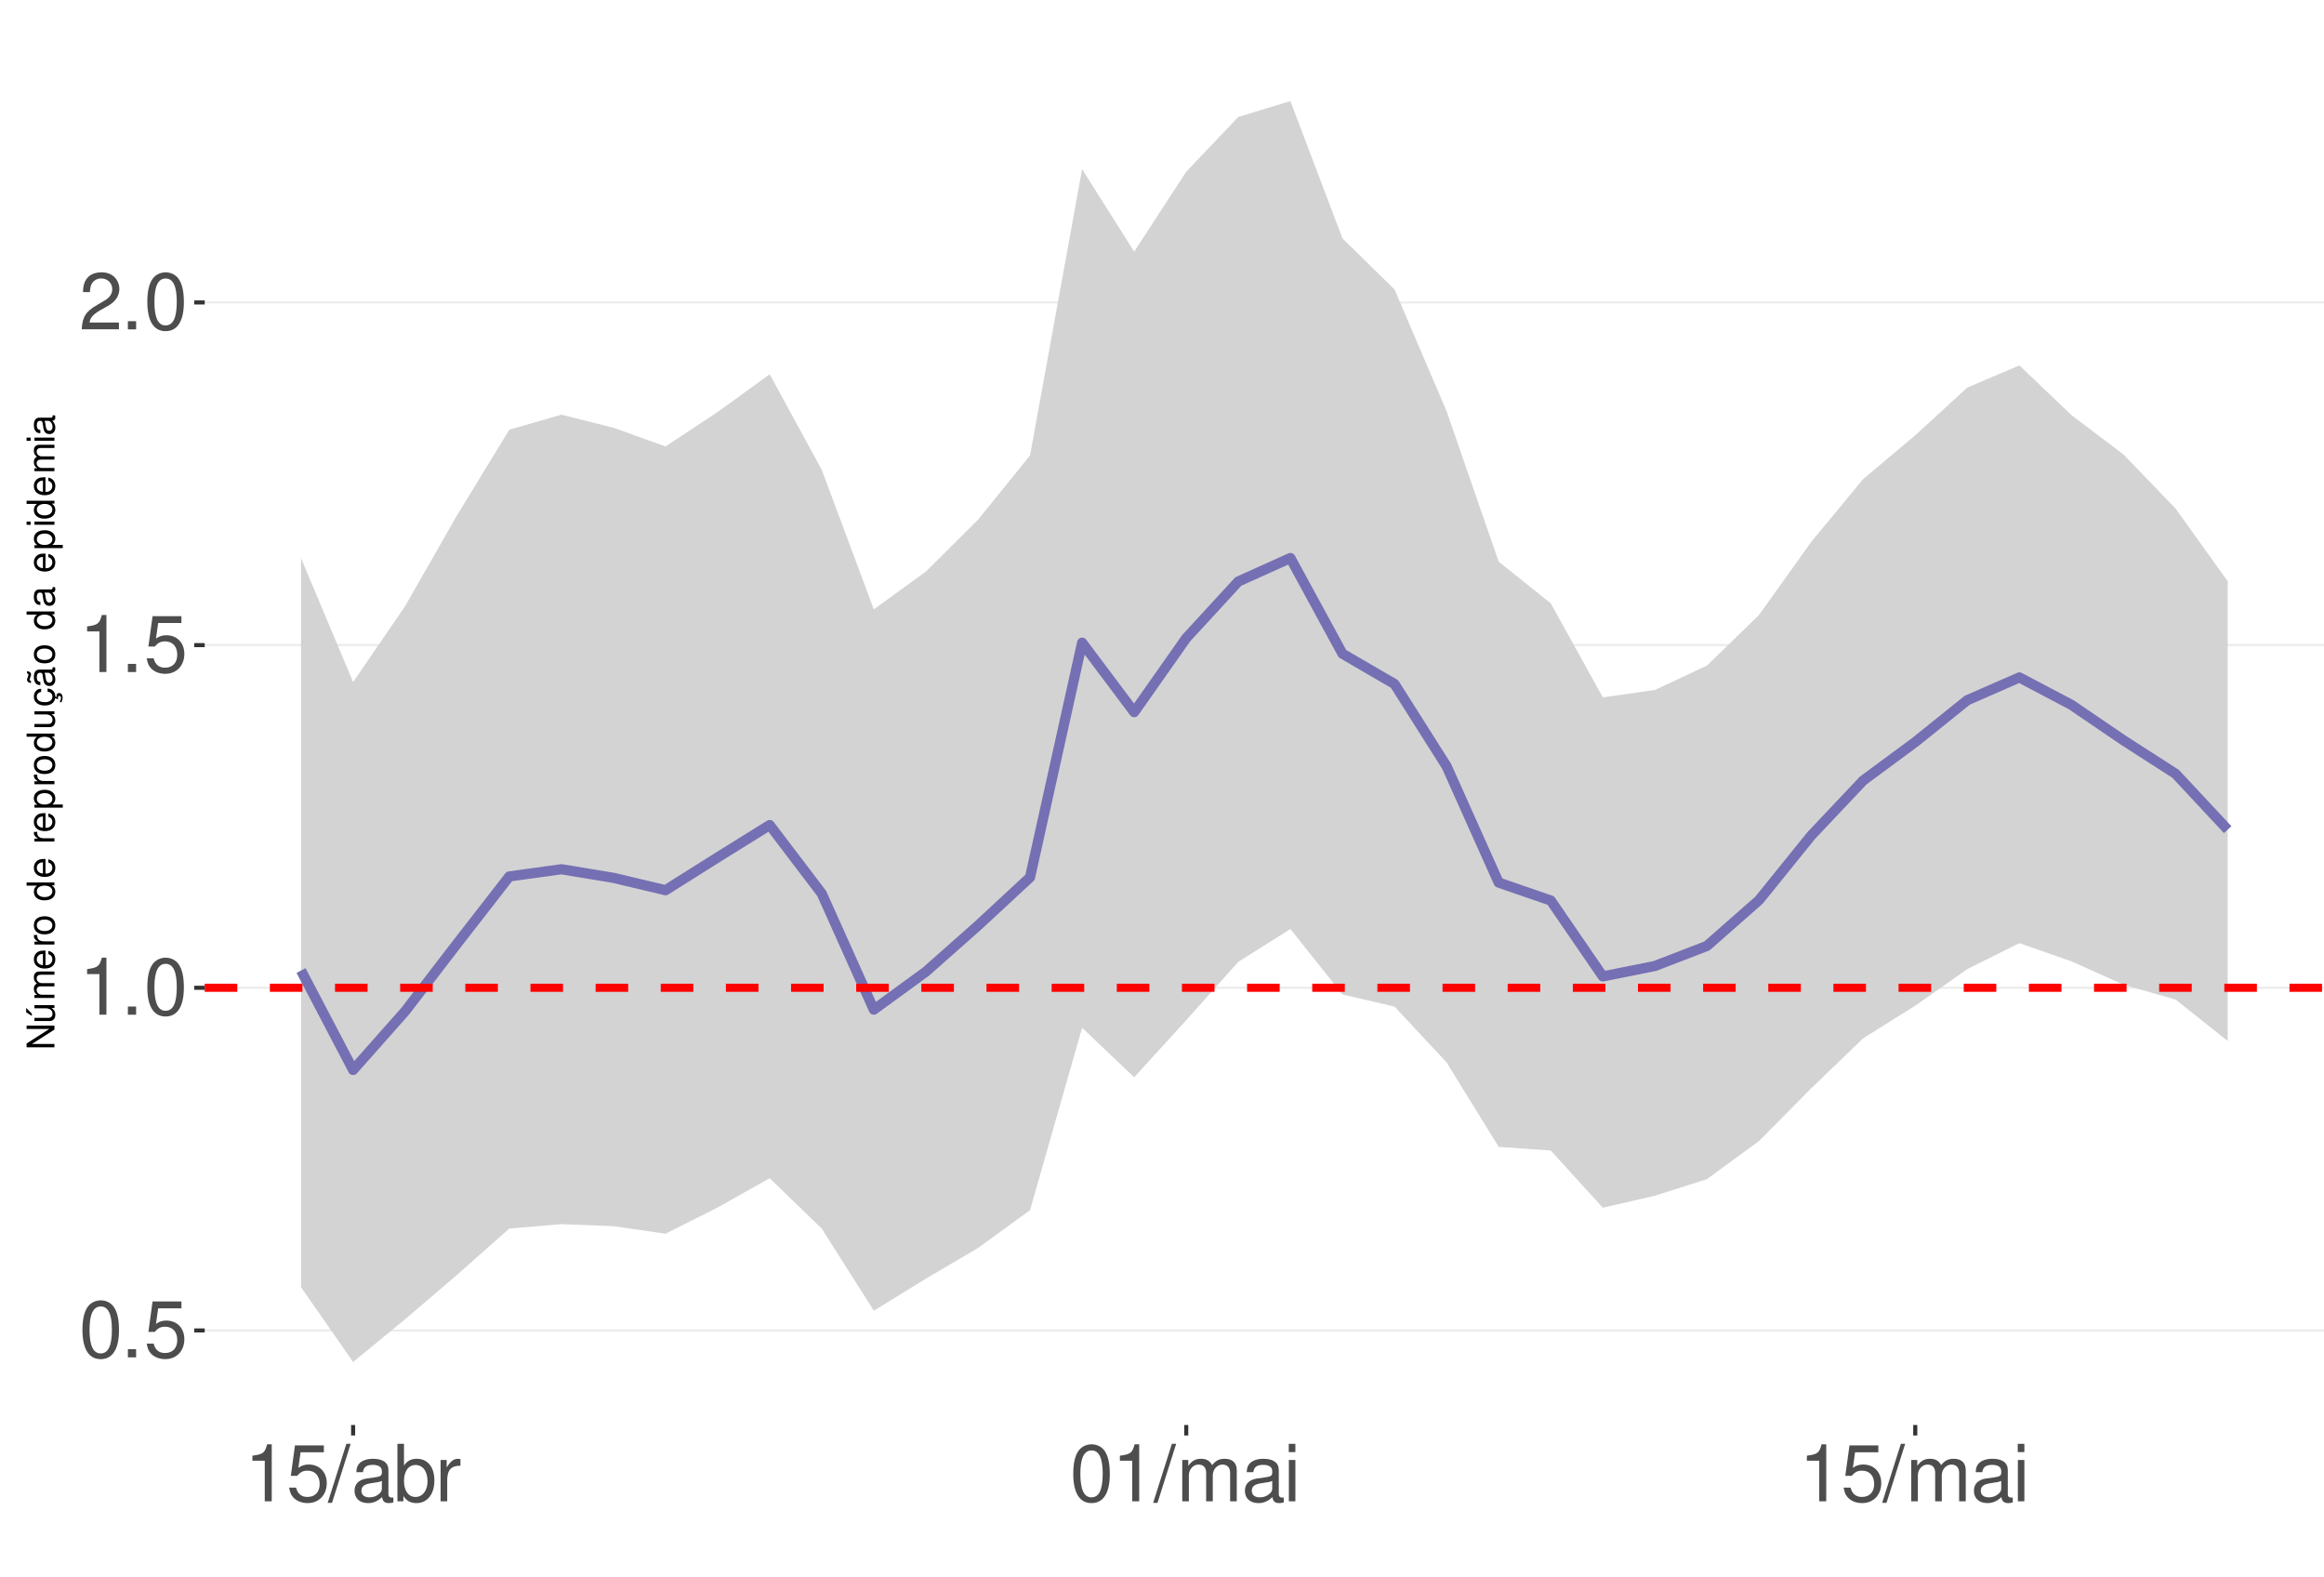
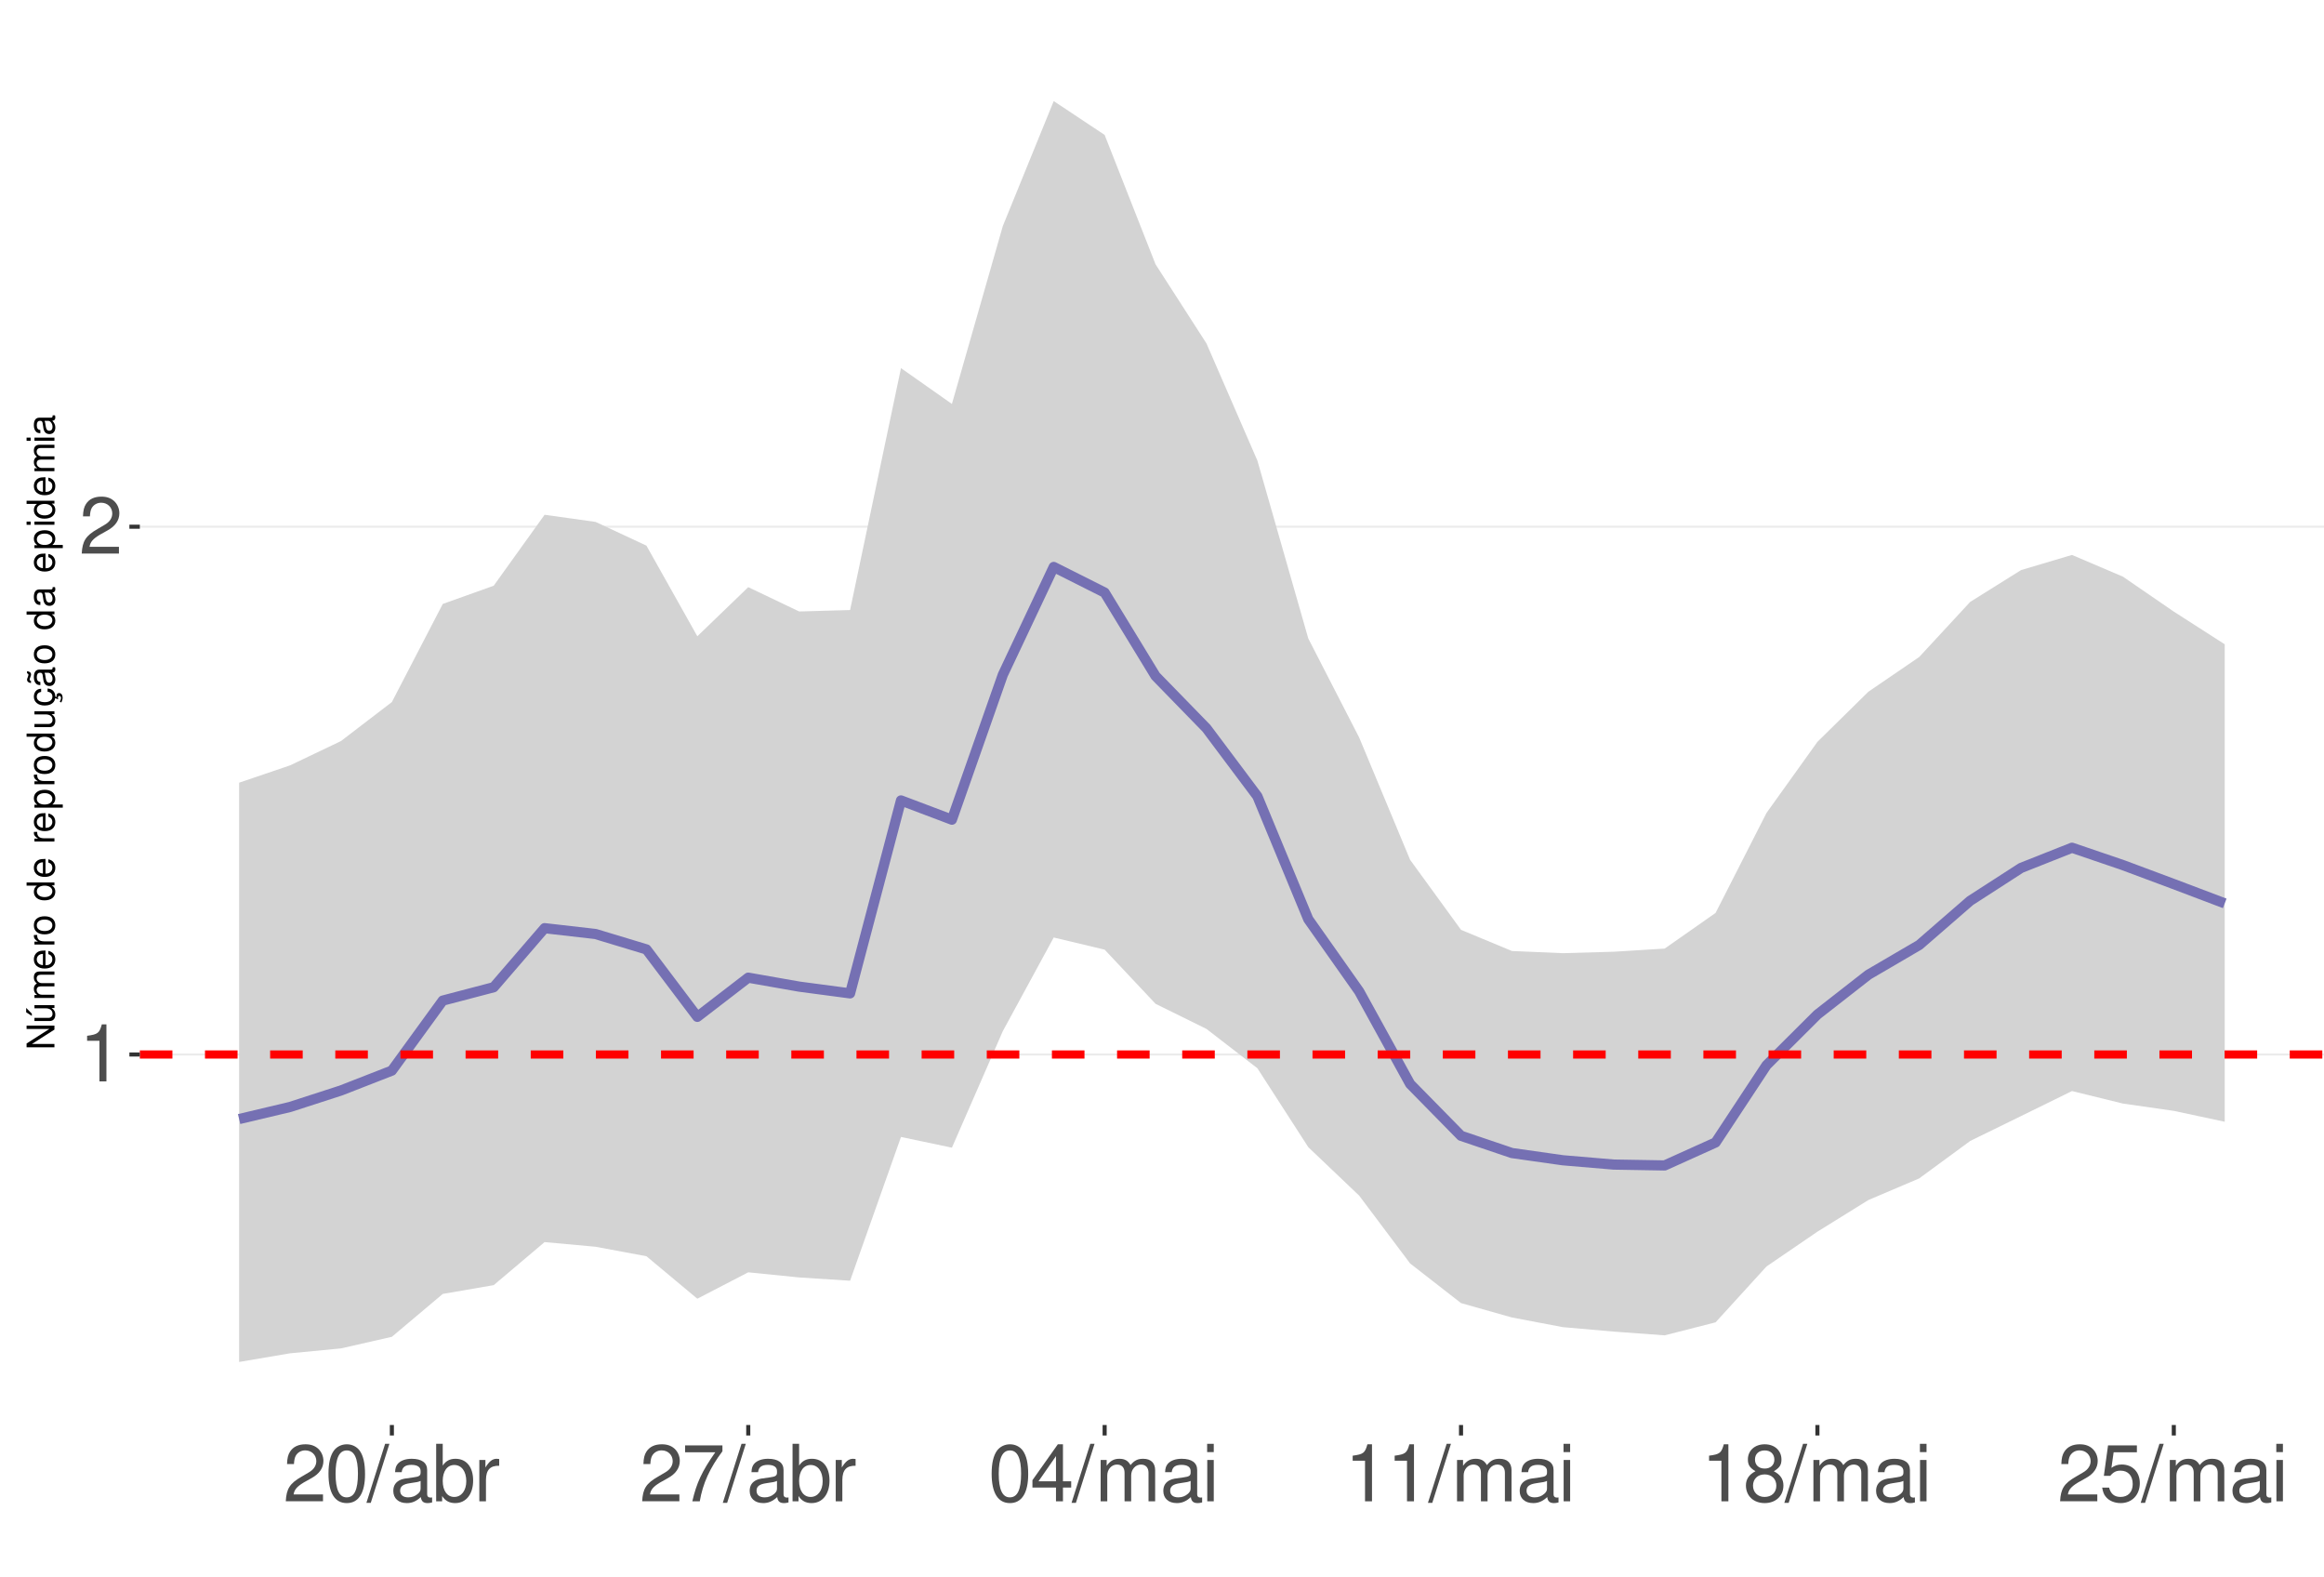
<svg xmlns="http://www.w3.org/2000/svg" xmlns:xlink="http://www.w3.org/1999/xlink" width="609pt" height="413pt" viewBox="0 0 609 413" version="1.1">
  <defs>
    <g>
      <symbol overflow="visible" id="glyph0-0">
        <path style="stroke:none;" d="" />
      </symbol>
      <symbol overflow="visible" id="glyph0-1">
+         <path style="stroke:none;" d="M 5.344 -10.641 L 5.344 0 L 7.172 0 L 7.172 -14.938 L 5.969 -14.938 C 5.328 -12.641 4.922 -12.328 2.109 -11.953 L 2.109 -10.641 Z M 5.344 -10.641 " />
+       </symbol>
+       <symbol overflow="visible" id="glyph0-2">
+         <path style="stroke:none;" d="M 10.453 -1.797 L 2.75 -1.797 C 2.938 -3.031 3.594 -3.828 5.391 -4.922 L 7.453 -6.078 C 9.5 -7.203 10.562 -8.734 10.562 -10.578 C 10.562 -11.812 10.062 -12.969 9.188 -13.781 C 8.328 -14.562 7.25 -14.938 5.859 -14.938 C 4 -14.938 2.625 -14.281 1.812 -13 C 1.297 -12.203 1.078 -11.281 1.031 -9.766 L 2.844 -9.766 C 2.906 -10.781 3.031 -11.375 3.281 -11.875 C 3.766 -12.781 4.703 -13.344 5.797 -13.344 C 7.453 -13.344 8.703 -12.141 8.703 -10.531 C 8.703 -9.344 8.016 -8.297 6.719 -7.562 L 4.812 -6.438 C 1.75 -4.688 0.875 -3.281 0.703 -0.016 L 10.453 -0.016 Z M 10.453 -1.797 " />
+       </symbol>
+       <symbol overflow="visible" id="glyph0-3">
        <path style="stroke:none;" d="M 5.688 -14.938 C 4.312 -14.938 3.078 -14.312 2.312 -13.297 C 1.359 -11.984 0.891 -10 0.891 -7.234 C 0.891 -2.188 2.547 0.469 5.688 0.469 C 8.781 0.469 10.469 -2.188 10.469 -7.109 C 10.469 -10 10.016 -11.938 9.047 -13.297 C 8.281 -14.328 7.062 -14.938 5.688 -14.938 Z M 5.688 -13.328 C 7.641 -13.328 8.609 -11.312 8.609 -7.266 C 8.609 -3.016 7.656 -1.031 5.641 -1.031 C 3.719 -1.031 2.75 -3.094 2.75 -7.203 C 2.75 -11.312 3.719 -13.328 5.688 -13.328 Z M 5.688 -13.328 " />
      </symbol>
-       <symbol overflow="visible" id="glyph0-2">
-         <path style="stroke:none;" d="M 3.953 -2.141 L 1.797 -2.141 L 1.797 0 L 3.953 0 Z M 3.953 -2.141 " />
-       </symbol>
-       <symbol overflow="visible" id="glyph0-3">
-         <path style="stroke:none;" d="M 9.828 -14.641 L 2.266 -14.641 L 1.172 -6.672 L 2.844 -6.672 C 3.703 -7.688 4.406 -8.031 5.562 -8.031 C 7.516 -8.031 8.734 -6.688 8.734 -4.531 C 8.734 -2.422 7.516 -1.141 5.531 -1.141 C 3.953 -1.141 2.969 -1.938 2.547 -3.594 L 0.719 -3.594 C 0.969 -2.391 1.172 -1.812 1.609 -1.281 C 2.438 -0.172 3.922 0.469 5.578 0.469 C 8.531 0.469 10.594 -1.672 10.594 -4.766 C 10.594 -7.656 8.672 -9.641 5.859 -9.641 C 4.828 -9.641 4 -9.375 3.156 -8.766 L 3.734 -12.844 L 9.828 -12.844 Z M 9.828 -14.641 " />
-       </symbol>
      <symbol overflow="visible" id="glyph0-4">
-         <path style="stroke:none;" d="M 5.344 -10.641 L 5.344 0 L 7.172 0 L 7.172 -14.938 L 5.969 -14.938 C 5.328 -12.641 4.922 -12.328 2.109 -11.953 L 2.109 -10.641 Z M 5.344 -10.641 " />
+         <path style="stroke:none;" d="M 4.734 -15.062 L -0.172 0.406 L 0.969 0.406 L 5.859 -15.062 Z M 4.734 -15.062 " />
      </symbol>
      <symbol overflow="visible" id="glyph0-5">
-         <path style="stroke:none;" d="M 10.453 -1.797 L 2.75 -1.797 C 2.938 -3.031 3.594 -3.828 5.391 -4.922 L 7.453 -6.078 C 9.5 -7.203 10.562 -8.734 10.562 -10.578 C 10.562 -11.812 10.062 -12.969 9.188 -13.781 C 8.328 -14.562 7.25 -14.938 5.859 -14.938 C 4 -14.938 2.625 -14.281 1.812 -13 C 1.297 -12.203 1.078 -11.281 1.031 -9.766 L 2.844 -9.766 C 2.906 -10.781 3.031 -11.375 3.281 -11.875 C 3.766 -12.781 4.703 -13.344 5.797 -13.344 C 7.453 -13.344 8.703 -12.141 8.703 -10.531 C 8.703 -9.344 8.016 -8.297 6.719 -7.562 L 4.812 -6.438 C 1.75 -4.688 0.875 -3.281 0.703 -0.016 L 10.453 -0.016 Z M 10.453 -1.797 " />
+         <path style="stroke:none;" d="M 11.047 -1.016 C 10.859 -0.969 10.781 -0.969 10.672 -0.969 C 10.078 -0.969 9.75 -1.281 9.75 -1.812 L 9.75 -8.188 C 9.75 -10.094 8.344 -11.141 5.688 -11.141 C 4.094 -11.141 2.828 -10.672 2.094 -9.875 C 1.594 -9.312 1.391 -8.703 1.344 -7.625 L 3.078 -7.625 C 3.219 -8.938 4 -9.547 5.625 -9.547 C 7.188 -9.547 8.031 -8.969 8.031 -7.938 L 8.031 -7.484 C 8.016 -6.734 7.641 -6.469 6.234 -6.281 C 3.797 -5.969 3.422 -5.891 2.766 -5.625 C 1.516 -5.078 0.875 -4.125 0.875 -2.734 C 0.875 -0.766 2.234 0.469 4.422 0.469 C 5.781 0.469 6.875 0 8.094 -1.109 C 8.219 0 8.766 0.469 9.875 0.469 C 10.25 0.469 10.469 0.438 11.047 0.297 Z M 8.031 -3.406 C 8.031 -2.828 7.875 -2.484 7.359 -2 C 6.656 -1.359 5.797 -1.031 4.797 -1.031 C 3.453 -1.031 2.672 -1.672 2.672 -2.766 C 2.672 -3.906 3.406 -4.484 5.266 -4.75 C 7.109 -5 7.453 -5.078 8.031 -5.344 Z M 8.031 -3.406 " />
      </symbol>
      <symbol overflow="visible" id="glyph0-6">
-         <path style="stroke:none;" d="M 4.734 -15.062 L -0.172 0.406 L 0.969 0.406 L 5.859 -15.062 Z M 4.734 -15.062 " />
+         <path style="stroke:none;" d="M 1.109 -15.062 L 1.109 0 L 2.672 0 L 2.672 -1.391 C 3.484 -0.125 4.578 0.469 6.094 0.469 C 8.938 0.469 10.797 -1.859 10.797 -5.453 C 10.797 -8.969 9.047 -11.141 6.172 -11.141 C 4.688 -11.141 3.641 -10.578 2.828 -9.359 L 2.828 -15.062 Z M 5.844 -9.516 C 7.766 -9.516 9 -7.844 9 -5.266 C 9 -2.812 7.719 -1.141 5.844 -1.141 C 4 -1.141 2.828 -2.781 2.828 -5.328 C 2.828 -7.875 4 -9.516 5.844 -9.516 Z M 5.844 -9.516 " />
      </symbol>
      <symbol overflow="visible" id="glyph0-7">
-         <path style="stroke:none;" d="M 11.047 -1.016 C 10.859 -0.969 10.781 -0.969 10.672 -0.969 C 10.078 -0.969 9.75 -1.281 9.75 -1.812 L 9.75 -8.188 C 9.75 -10.094 8.344 -11.141 5.688 -11.141 C 4.094 -11.141 2.828 -10.672 2.094 -9.875 C 1.594 -9.312 1.391 -8.703 1.344 -7.625 L 3.078 -7.625 C 3.219 -8.938 4 -9.547 5.625 -9.547 C 7.188 -9.547 8.031 -8.969 8.031 -7.938 L 8.031 -7.484 C 8.016 -6.734 7.641 -6.469 6.234 -6.281 C 3.797 -5.969 3.422 -5.891 2.766 -5.625 C 1.516 -5.078 0.875 -4.125 0.875 -2.734 C 0.875 -0.766 2.234 0.469 4.422 0.469 C 5.781 0.469 6.875 0 8.094 -1.109 C 8.219 0 8.766 0.469 9.875 0.469 C 10.25 0.469 10.469 0.438 11.047 0.297 Z M 8.031 -3.406 C 8.031 -2.828 7.875 -2.484 7.359 -2 C 6.656 -1.359 5.797 -1.031 4.797 -1.031 C 3.453 -1.031 2.672 -1.672 2.672 -2.766 C 2.672 -3.906 3.406 -4.484 5.266 -4.75 C 7.109 -5 7.453 -5.078 8.031 -5.344 Z M 8.031 -3.406 " />
+         <path style="stroke:none;" d="M 1.422 -10.828 L 1.422 0 L 3.156 0 L 3.156 -5.625 C 3.188 -8.219 4.25 -9.375 6.625 -9.312 L 6.625 -11.078 C 6.344 -11.109 6.172 -11.141 5.969 -11.141 C 4.859 -11.141 4 -10.469 3.016 -8.859 L 3.016 -10.828 Z M 1.422 -10.828 " />
      </symbol>
      <symbol overflow="visible" id="glyph0-8">
-         <path style="stroke:none;" d="M 1.109 -15.062 L 1.109 0 L 2.672 0 L 2.672 -1.391 C 3.484 -0.125 4.578 0.469 6.094 0.469 C 8.938 0.469 10.797 -1.859 10.797 -5.453 C 10.797 -8.969 9.047 -11.141 6.172 -11.141 C 4.688 -11.141 3.641 -10.578 2.828 -9.359 L 2.828 -15.062 Z M 5.844 -9.516 C 7.766 -9.516 9 -7.844 9 -5.266 C 9 -2.812 7.719 -1.141 5.844 -1.141 C 4 -1.141 2.828 -2.781 2.828 -5.328 C 2.828 -7.875 4 -9.516 5.844 -9.516 Z M 5.844 -9.516 " />
+         <path style="stroke:none;" d="M 10.734 -14.641 L 0.953 -14.641 L 0.953 -12.844 L 8.859 -12.844 C 5.375 -7.875 3.953 -4.812 2.844 0 L 4.797 0 C 5.594 -4.688 7.438 -8.719 10.734 -13.109 Z M 10.734 -14.641 " />
      </symbol>
      <symbol overflow="visible" id="glyph0-9">
-         <path style="stroke:none;" d="M 1.422 -10.828 L 1.422 0 L 3.156 0 L 3.156 -5.625 C 3.188 -8.219 4.25 -9.375 6.625 -9.312 L 6.625 -11.078 C 6.344 -11.109 6.172 -11.141 5.969 -11.141 C 4.859 -11.141 4 -10.469 3.016 -8.859 L 3.016 -10.828 Z M 1.422 -10.828 " />
+         <path style="stroke:none;" d="M 6.75 -3.609 L 6.75 0 L 8.578 0 L 8.578 -3.609 L 10.734 -3.609 L 10.734 -5.25 L 8.578 -5.25 L 8.578 -14.938 L 7.234 -14.938 L 0.578 -5.531 L 0.578 -3.609 Z M 6.75 -5.25 L 2.172 -5.25 L 6.75 -11.844 Z M 6.75 -5.25 " />
      </symbol>
      <symbol overflow="visible" id="glyph0-10">
        <path style="stroke:none;" d="M 1.453 -10.828 L 1.453 0 L 3.188 0 L 3.188 -6.797 C 3.188 -8.359 4.312 -9.625 5.719 -9.625 C 7 -9.625 7.719 -8.844 7.719 -7.453 L 7.719 0 L 9.453 0 L 9.453 -6.797 C 9.453 -8.359 10.594 -9.625 12 -9.625 C 13.266 -9.625 14 -8.812 14 -7.453 L 14 0 L 15.734 0 L 15.734 -8.125 C 15.734 -10.062 14.625 -11.141 12.594 -11.141 C 11.156 -11.141 10.281 -10.703 9.281 -9.484 C 8.641 -10.641 7.766 -11.141 6.359 -11.141 C 4.922 -11.141 3.953 -10.594 3.031 -9.297 L 3.031 -10.828 Z M 1.453 -10.828 " />
      </symbol>
      <symbol overflow="visible" id="glyph0-11">
        <path style="stroke:none;" d="M 3.094 -10.828 L 1.391 -10.828 L 1.391 0 L 3.094 0 Z M 3.094 -15.062 L 1.359 -15.062 L 1.359 -12.891 L 3.094 -12.891 Z M 3.094 -15.062 " />
      </symbol>
+       <symbol overflow="visible" id="glyph0-12">
+         <path style="stroke:none;" d="M 8.078 -7.875 C 9.609 -8.797 10.078 -9.547 10.078 -10.953 C 10.078 -13.297 8.281 -14.938 5.688 -14.938 C 3.094 -14.938 1.281 -13.297 1.281 -10.969 C 1.281 -9.547 1.75 -8.812 3.266 -7.875 C 1.594 -7.016 0.766 -5.797 0.766 -4.156 C 0.766 -1.422 2.766 0.469 5.688 0.469 C 8.578 0.469 10.594 -1.422 10.594 -4.156 C 10.594 -5.797 9.766 -7.016 8.078 -7.875 Z M 5.688 -13.328 C 7.234 -13.328 8.219 -12.391 8.219 -10.906 C 8.219 -9.5 7.203 -8.578 5.688 -8.578 C 4.125 -8.578 3.141 -9.5 3.141 -10.953 C 3.141 -12.391 4.125 -13.328 5.688 -13.328 Z M 5.688 -7.047 C 7.5 -7.047 8.734 -5.844 8.734 -4.109 C 8.734 -2.312 7.516 -1.141 5.641 -1.141 C 3.859 -1.141 2.625 -2.359 2.625 -4.094 C 2.625 -5.859 3.844 -7.047 5.688 -7.047 Z M 5.688 -7.047 " />
+       </symbol>
+       <symbol overflow="visible" id="glyph0-13">
+         <path style="stroke:none;" d="M 9.828 -14.641 L 2.266 -14.641 L 1.172 -6.672 L 2.844 -6.672 C 3.703 -7.688 4.406 -8.031 5.562 -8.031 C 7.516 -8.031 8.734 -6.688 8.734 -4.531 C 8.734 -2.422 7.516 -1.141 5.531 -1.141 C 3.953 -1.141 2.969 -1.938 2.547 -3.594 L 0.719 -3.594 C 0.969 -2.391 1.172 -1.812 1.609 -1.281 C 2.438 -0.172 3.922 0.469 5.578 0.469 C 8.531 0.469 10.594 -1.672 10.594 -4.766 C 10.594 -7.656 8.672 -9.641 5.859 -9.641 C 4.828 -9.641 4 -9.375 3.156 -8.766 L 3.734 -12.844 L 9.828 -12.844 Z M 9.828 -14.641 " />
+       </symbol>
      <symbol overflow="visible" id="glyph1-0">
        <path style="stroke:none;" d="" />
      </symbol>
      <symbol overflow="visible" id="glyph1-1">
        <path style="stroke:none;" d="M -7.297 -6.453 L -7.297 -5.578 L -1.328 -5.578 L -7.297 -1.766 L -7.297 -0.766 L 0 -0.766 L 0 -1.641 L -5.906 -1.641 L 0 -5.406 L 0 -6.453 Z M -7.297 -6.453 " />
      </symbol>
      <symbol overflow="visible" id="glyph1-2">
        <path style="stroke:none;" d="M 0 -4.812 L -5.234 -4.812 L -5.234 -3.984 L -2.266 -3.984 C -1.203 -3.984 -0.5 -3.438 -0.5 -2.562 C -0.5 -1.906 -0.906 -1.484 -1.531 -1.484 L -5.234 -1.484 L -5.234 -0.656 L -1.203 -0.656 C -0.328 -0.656 0.234 -1.297 0.234 -2.312 C 0.234 -3.094 -0.047 -3.578 -0.734 -4.062 L 0 -4.062 Z M -7.406 -2.953 L -5.922 -2 L -5.922 -2.594 L -7.406 -4.094 Z M -7.406 -2.953 " />
      </symbol>
      <symbol overflow="visible" id="glyph1-3">
        <path style="stroke:none;" d="M -5.234 -0.703 L 0 -0.703 L 0 -1.547 L -3.297 -1.547 C -4.047 -1.547 -4.656 -2.094 -4.656 -2.766 C -4.656 -3.391 -4.281 -3.734 -3.609 -3.734 L 0 -3.734 L 0 -4.578 L -3.297 -4.578 C -4.047 -4.578 -4.656 -5.125 -4.656 -5.812 C -4.656 -6.422 -4.266 -6.781 -3.609 -6.781 L 0 -6.781 L 0 -7.625 L -3.938 -7.625 C -4.875 -7.625 -5.391 -7.078 -5.391 -6.094 C -5.391 -5.406 -5.188 -4.984 -4.594 -4.484 C -5.156 -4.188 -5.391 -3.766 -5.391 -3.078 C -5.391 -2.375 -5.125 -1.906 -4.5 -1.469 L -5.234 -1.469 Z M -5.234 -0.703 " />
      </symbol>
      <symbol overflow="visible" id="glyph1-4">
        <path style="stroke:none;" d="M -2.344 -5.125 C -3.141 -5.125 -3.625 -5.062 -4.016 -4.922 C -4.875 -4.578 -5.391 -3.781 -5.391 -2.797 C -5.391 -1.344 -4.281 -0.406 -2.547 -0.406 C -0.812 -0.406 0.234 -1.297 0.234 -2.781 C 0.234 -3.984 -0.453 -4.812 -1.594 -5.016 L -1.594 -4.188 C -0.906 -3.953 -0.547 -3.484 -0.547 -2.812 C -0.547 -2.281 -0.781 -1.828 -1.219 -1.547 C -1.516 -1.344 -1.812 -1.281 -2.344 -1.266 Z M -3.016 -1.297 C -3.984 -1.359 -4.625 -1.953 -4.625 -2.797 C -4.625 -3.641 -3.953 -4.234 -3.016 -4.234 Z M -3.016 -1.297 " />
      </symbol>
      <symbol overflow="visible" id="glyph1-5">
        <path style="stroke:none;" d="M -5.234 -0.688 L 0 -0.688 L 0 -1.531 L -2.719 -1.531 C -3.984 -1.547 -4.547 -2.062 -4.516 -3.203 L -5.359 -3.203 C -5.375 -3.062 -5.391 -2.984 -5.391 -2.891 C -5.391 -2.344 -5.062 -1.938 -4.297 -1.453 L -5.234 -1.453 Z M -5.234 -0.688 " />
      </symbol>
      <symbol overflow="visible" id="glyph1-6">
        <path style="stroke:none;" d="M -5.391 -2.719 C -5.391 -1.234 -4.344 -0.359 -2.578 -0.359 C -0.812 -0.359 0.234 -1.234 0.234 -2.734 C 0.234 -4.203 -0.812 -5.094 -2.547 -5.094 C -4.359 -5.094 -5.391 -4.234 -5.391 -2.719 Z M -4.625 -2.734 C -4.625 -3.672 -3.844 -4.234 -2.547 -4.234 C -1.312 -4.234 -0.547 -3.656 -0.547 -2.734 C -0.547 -1.797 -1.312 -1.234 -2.578 -1.234 C -3.844 -1.234 -4.625 -1.797 -4.625 -2.734 Z M -4.625 -2.734 " />
      </symbol>
      <symbol overflow="visible" id="glyph1-7">
        <path style="stroke:none;" d="" />
      </symbol>
      <symbol overflow="visible" id="glyph1-8">
        <path style="stroke:none;" d="M -7.297 -4.953 L -7.297 -4.125 L -4.578 -4.125 C -5.109 -3.766 -5.391 -3.203 -5.391 -2.516 C -5.391 -1.156 -4.297 -0.266 -2.625 -0.266 C -0.859 -0.266 0.234 -1.125 0.234 -2.547 C 0.234 -3.266 -0.047 -3.766 -0.688 -4.203 L 0 -4.203 L 0 -4.953 Z M -4.609 -2.656 C -4.609 -3.547 -3.812 -4.125 -2.562 -4.125 C -1.344 -4.125 -0.547 -3.547 -0.547 -2.656 C -0.547 -1.734 -1.359 -1.125 -2.578 -1.125 C -3.797 -1.125 -4.609 -1.734 -4.609 -2.656 Z M -4.609 -2.656 " />
      </symbol>
      <symbol overflow="visible" id="glyph1-9">
        <path style="stroke:none;" d="M 2.188 -0.547 L 2.188 -1.375 L -0.547 -1.375 C -0.016 -1.812 0.234 -2.312 0.234 -2.984 C 0.234 -4.344 -0.859 -5.234 -2.531 -5.234 C -4.297 -5.234 -5.391 -4.375 -5.391 -2.984 C -5.391 -2.266 -5.062 -1.703 -4.453 -1.312 L -5.234 -1.312 L -5.234 -0.547 Z M -4.609 -2.844 C -4.609 -3.766 -3.797 -4.359 -2.547 -4.359 C -1.359 -4.359 -0.547 -3.75 -0.547 -2.844 C -0.547 -1.953 -1.344 -1.375 -2.578 -1.375 C -3.812 -1.375 -4.609 -1.953 -4.609 -2.844 Z M -4.609 -2.844 " />
      </symbol>
      <symbol overflow="visible" id="glyph1-10">
        <path style="stroke:none;" d="M 0 -4.812 L -5.234 -4.812 L -5.234 -3.984 L -2.266 -3.984 C -1.203 -3.984 -0.5 -3.438 -0.5 -2.562 C -0.5 -1.906 -0.906 -1.484 -1.531 -1.484 L -5.234 -1.484 L -5.234 -0.656 L -1.203 -0.656 C -0.328 -0.656 0.234 -1.297 0.234 -2.312 C 0.234 -3.094 -0.047 -3.578 -0.734 -4.062 L 0 -4.062 Z M 0 -4.812 " />
      </symbol>
      <symbol overflow="visible" id="glyph1-11">
        <path style="stroke:none;" d="M 0.234 -2.641 C 0.234 -3.875 -0.547 -4.703 -1.797 -4.766 L -1.797 -3.938 C -0.953 -3.797 -0.531 -3.359 -0.531 -2.656 C -0.531 -1.734 -1.281 -1.188 -2.516 -1.188 C -3.844 -1.188 -4.625 -1.719 -4.625 -2.625 C -4.625 -3.328 -4.203 -3.766 -3.484 -3.875 L -3.484 -4.703 C -3.984 -4.672 -4.312 -4.562 -4.609 -4.359 C -5.094 -4 -5.391 -3.375 -5.391 -2.641 C -5.391 -1.219 -4.266 -0.312 -2.531 -0.312 C -1.469 -0.312 -0.625 -0.672 -0.156 -1.312 C 0.047 -1.594 0.125 -1.812 0.203 -2.25 L 0.922 -1.938 L 0.984 -2.062 C 0.938 -2.188 0.906 -2.25 0.906 -2.375 C 0.906 -2.656 1.047 -2.828 1.281 -2.828 C 1.547 -2.828 1.734 -2.594 1.734 -2.297 C 1.734 -2.031 1.672 -1.844 1.438 -1.406 L 1.406 -1.312 L 1.812 -1.094 C 2.078 -1.75 2.141 -1.953 2.141 -2.344 C 2.141 -3.109 1.781 -3.578 1.203 -3.578 C 0.781 -3.578 0.547 -3.297 0.547 -2.797 C 0.547 -2.703 0.547 -2.641 0.562 -2.516 Z M 0.234 -2.641 " />
      </symbol>
      <symbol overflow="visible" id="glyph1-12">
        <path style="stroke:none;" d="M -0.484 -5.344 C -0.469 -5.266 -0.469 -5.219 -0.469 -5.172 C -0.469 -4.875 -0.625 -4.719 -0.875 -4.719 L -3.953 -4.719 C -4.891 -4.719 -5.391 -4.047 -5.391 -2.75 C -5.391 -1.984 -5.172 -1.375 -4.781 -1.016 C -4.516 -0.766 -4.203 -0.672 -3.688 -0.656 L -3.688 -1.484 C -4.328 -1.562 -4.625 -1.938 -4.625 -2.719 C -4.625 -3.484 -4.344 -3.891 -3.844 -3.891 L -3.625 -3.891 C -3.266 -3.875 -3.125 -3.703 -3.047 -3.016 C -2.891 -1.844 -2.844 -1.656 -2.719 -1.344 C -2.453 -0.734 -2 -0.422 -1.312 -0.422 C -0.375 -0.422 0.234 -1.078 0.234 -2.141 C 0.234 -2.797 0 -3.328 -0.547 -3.922 C 0 -3.984 0.234 -4.234 0.234 -4.781 C 0.234 -4.953 0.203 -5.062 0.141 -5.344 Z M -1.656 -3.891 C -1.375 -3.891 -1.203 -3.812 -0.969 -3.562 C -0.656 -3.219 -0.5 -2.812 -0.5 -2.312 C -0.5 -1.672 -0.812 -1.297 -1.344 -1.297 C -1.891 -1.297 -2.172 -1.656 -2.297 -2.547 C -2.422 -3.438 -2.453 -3.609 -2.594 -3.891 Z M -7.172 -3.75 C -6.922 -3.672 -6.812 -3.547 -6.812 -3.375 C -6.812 -3.25 -6.875 -2.984 -6.984 -2.734 C -7.156 -2.312 -7.172 -2.25 -7.172 -2.047 C -7.172 -1.594 -6.797 -1.297 -6.141 -1.188 L -6.141 -1.766 C -6.375 -1.812 -6.5 -1.938 -6.5 -2.094 C -6.5 -2.203 -6.469 -2.344 -6.375 -2.578 C -6.156 -3.156 -6.125 -3.234 -6.125 -3.438 C -6.125 -3.922 -6.484 -4.219 -7.172 -4.312 Z M -7.172 -3.75 " />
      </symbol>
      <symbol overflow="visible" id="glyph1-13">
        <path style="stroke:none;" d="M -0.484 -5.344 C -0.469 -5.266 -0.469 -5.219 -0.469 -5.172 C -0.469 -4.875 -0.625 -4.719 -0.875 -4.719 L -3.953 -4.719 C -4.891 -4.719 -5.391 -4.047 -5.391 -2.75 C -5.391 -1.984 -5.172 -1.375 -4.781 -1.016 C -4.516 -0.766 -4.203 -0.672 -3.688 -0.656 L -3.688 -1.484 C -4.328 -1.562 -4.625 -1.938 -4.625 -2.719 C -4.625 -3.484 -4.344 -3.891 -3.844 -3.891 L -3.625 -3.891 C -3.266 -3.875 -3.125 -3.703 -3.047 -3.016 C -2.891 -1.844 -2.844 -1.656 -2.719 -1.344 C -2.453 -0.734 -2 -0.422 -1.312 -0.422 C -0.375 -0.422 0.234 -1.078 0.234 -2.141 C 0.234 -2.797 0 -3.328 -0.547 -3.922 C 0 -3.984 0.234 -4.234 0.234 -4.781 C 0.234 -4.953 0.203 -5.062 0.141 -5.344 Z M -1.656 -3.891 C -1.375 -3.891 -1.203 -3.812 -0.969 -3.562 C -0.656 -3.219 -0.5 -2.812 -0.5 -2.312 C -0.5 -1.672 -0.812 -1.297 -1.344 -1.297 C -1.891 -1.297 -2.172 -1.656 -2.297 -2.547 C -2.422 -3.438 -2.453 -3.609 -2.594 -3.891 Z M -1.656 -3.891 " />
      </symbol>
      <symbol overflow="visible" id="glyph1-14">
        <path style="stroke:none;" d="M -5.234 -1.5 L -5.234 -0.672 L 0 -0.672 L 0 -1.5 Z M -7.297 -1.5 L -7.297 -0.656 L -6.234 -0.656 L -6.234 -1.5 Z M -7.297 -1.5 " />
      </symbol>
    </g>
    <clipPath id="clip1">
-       <path d="M 53.645 9.961 L 609 9.961 L 609 373.328 L 53.645 373.328 Z M 53.645 9.961 " />
+       <path d="M 36.645 9.961 L 609 9.961 L 609 373.328 L 36.645 373.328 Z M 36.645 9.961 " />
    </clipPath>
    <clipPath id="clip2">
-       <path d="M 53.645 348 L 609 348 L 609 349 L 53.645 349 Z M 53.645 348 " />
+       <path d="M 36.645 275 L 609 275 L 609 277 L 36.645 277 Z M 36.645 275 " />
    </clipPath>
    <clipPath id="clip3">
-       <path d="M 53.645 258 L 609 258 L 609 260 L 53.645 260 Z M 53.645 258 " />
+       <path d="M 36.645 137 L 609 137 L 609 139 L 36.645 139 Z M 36.645 137 " />
    </clipPath>
    <clipPath id="clip4">
-       <path d="M 53.645 168 L 609 168 L 609 170 L 53.645 170 Z M 53.645 168 " />
-     </clipPath>
-     <clipPath id="clip5">
-       <path d="M 53.645 78 L 609 78 L 609 80 L 53.645 80 Z M 53.645 78 " />
-     </clipPath>
-     <clipPath id="clip6">
-       <path d="M 53.645 257 L 609 257 L 609 260 L 53.645 260 Z M 53.645 257 " />
+       <path d="M 36.645 275 L 609 275 L 609 278 L 36.645 278 Z M 36.645 275 " />
    </clipPath>
  </defs>
  <g id="surface73">
    <rect x="0" y="0" width="609" height="413" style="fill:rgb(100%,100%,100%);fill-opacity:1;stroke:none;" />
    <rect x="0" y="0" width="609" height="413" style="fill:rgb(100%,100%,100%);fill-opacity:1;stroke:none;" />
    <path style="fill:none;stroke-width:1.067;stroke-linecap:round;stroke-linejoin:round;stroke:rgb(100%,100%,100%);stroke-opacity:1;stroke-miterlimit:10;" d="M 0 413 L 609 413 L 609 0 L 0 0 Z M 0 413 " />
    <g clip-path="url(#clip1)" clip-rule="nonzero">
-       <path style=" stroke:none;fill-rule:nonzero;fill:rgb(100%,100%,100%);fill-opacity:1;" d="M 53.645 373.328 L 609 373.328 L 609 9.961 L 53.645 9.961 Z M 53.645 373.328 " />
+       <path style=" stroke:none;fill-rule:nonzero;fill:rgb(100%,100%,100%);fill-opacity:1;" d="M 36.645 373.328 L 609 373.328 L 609 9.961 L 36.645 9.961 Z M 36.645 373.328 " />
    </g>
    <g clip-path="url(#clip2)" clip-rule="nonzero">
-       <path style="fill:none;stroke-width:0.533;stroke-linecap:butt;stroke-linejoin:round;stroke:rgb(92.157%,92.157%,92.157%);stroke-opacity:1;stroke-miterlimit:10;" d="M 53.645 348.551 L 609 348.551 " />
+       <path style="fill:none;stroke-width:0.533;stroke-linecap:butt;stroke-linejoin:round;stroke:rgb(92.157%,92.157%,92.157%);stroke-opacity:1;stroke-miterlimit:10;" d="M 36.645 276.258 L 609 276.258 " />
    </g>
    <g clip-path="url(#clip3)" clip-rule="nonzero">
-       <path style="fill:none;stroke-width:0.533;stroke-linecap:butt;stroke-linejoin:round;stroke:rgb(92.157%,92.157%,92.157%);stroke-opacity:1;stroke-miterlimit:10;" d="M 53.645 258.781 L 609 258.781 " />
-     </g>
+       <path style="fill:none;stroke-width:0.533;stroke-linecap:butt;stroke-linejoin:round;stroke:rgb(92.157%,92.157%,92.157%);stroke-opacity:1;stroke-miterlimit:10;" d="M 36.645 137.992 L 609 137.992 " />
+     </g>
+     <path style=" stroke:none;fill-rule:nonzero;fill:rgb(82.745%,82.745%,82.745%);fill-opacity:1;" d="M 62.66 205.051 L 76.004 200.516 L 89.344 194.148 L 102.688 183.926 L 116.027 158.219 L 129.371 153.453 L 142.711 134.863 L 156.051 136.727 L 169.395 142.945 L 182.734 166.691 L 196.078 153.824 L 209.418 160.195 L 222.762 159.82 L 236.102 96.441 L 249.445 105.828 L 262.785 59.227 L 276.125 26.48 L 289.469 35.348 L 302.809 69.246 L 316.152 89.973 L 329.492 120.656 L 342.836 167.277 L 356.176 193.234 L 369.52 225.262 L 382.859 243.602 L 396.203 249.145 L 409.543 249.715 L 422.883 249.336 L 436.227 248.512 L 449.566 239.168 L 462.91 212.977 L 476.25 194.355 L 489.594 181.227 L 502.934 172.113 L 516.277 157.695 L 529.617 149.352 L 542.961 145.383 L 556.301 151.07 L 569.641 160.23 L 582.984 168.789 L 582.984 293.879 L 569.641 291.027 L 556.301 289.113 L 542.961 285.836 L 529.617 292.387 L 516.277 298.914 L 502.934 308.715 L 489.594 314.395 L 476.25 322.68 L 462.91 331.789 L 449.566 346.426 L 436.227 349.832 L 422.883 348.855 L 409.543 347.688 L 396.203 345.156 L 382.859 341.387 L 369.52 331.004 L 356.176 313.238 L 342.836 300.539 L 329.492 279.855 L 316.152 269.559 L 302.809 262.98 L 289.469 248.789 L 276.125 245.609 L 262.785 270.137 L 249.445 300.668 L 236.102 297.863 L 222.762 335.527 L 209.418 334.668 L 196.078 333.324 L 182.734 340.238 L 169.395 329.109 L 156.051 326.625 L 142.711 325.406 L 129.371 336.684 L 116.027 338.984 L 102.688 350.219 L 89.344 353.258 L 76.004 354.543 L 62.66 356.812 Z M 62.66 205.051 " />
+     <path style="fill:none;stroke-width:2.667;stroke-linecap:butt;stroke-linejoin:round;stroke:rgb(45.882%,43.922%,70.196%);stroke-opacity:1;stroke-miterlimit:10;" d="M 62.66 293.172 L 76.004 290.008 L 89.344 285.688 L 102.688 280.48 L 116.027 262.137 L 129.371 258.637 L 142.711 243.164 L 156.051 244.691 L 169.395 248.727 L 182.734 266.398 L 196.078 256.129 L 209.418 258.477 L 222.762 260.246 L 236.102 209.699 L 249.445 214.742 L 262.785 176.789 L 276.125 148.531 L 289.469 155.242 L 302.809 177.102 L 316.152 190.801 L 329.492 208.602 L 342.836 240.82 L 356.176 259.738 L 369.52 283.98 L 382.859 297.559 L 396.203 302.078 L 409.543 303.969 L 422.883 305.098 L 436.227 305.324 L 449.566 299.305 L 462.91 279.07 L 476.25 265.785 L 489.594 255.367 L 502.934 247.57 L 516.277 235.988 L 529.617 227.379 L 542.961 222.09 L 556.301 226.637 L 569.641 231.617 L 582.984 236.668 " />
    <g clip-path="url(#clip4)" clip-rule="nonzero">
-       <path style="fill:none;stroke-width:0.533;stroke-linecap:butt;stroke-linejoin:round;stroke:rgb(92.157%,92.157%,92.157%);stroke-opacity:1;stroke-miterlimit:10;" d="M 53.645 169.008 L 609 169.008 " />
-     </g>
-     <g clip-path="url(#clip5)" clip-rule="nonzero">
-       <path style="fill:none;stroke-width:0.533;stroke-linecap:butt;stroke-linejoin:round;stroke:rgb(92.157%,92.157%,92.157%);stroke-opacity:1;stroke-miterlimit:10;" d="M 53.645 79.234 L 609 79.234 " />
-     </g>
-     <path style=" stroke:none;fill-rule:nonzero;fill:rgb(82.745%,82.745%,82.745%);fill-opacity:1;" d="M 78.887 146.234 L 92.535 178.691 L 106.18 158.766 L 119.824 134.91 L 133.469 112.57 L 147.113 108.641 L 160.758 112.062 L 174.402 116.965 L 188.051 107.941 L 201.695 98.062 L 215.34 123.074 L 228.984 159.633 L 242.629 149.742 L 256.273 136.188 L 269.918 119.324 L 283.566 44.312 L 297.211 65.922 L 310.855 44.984 L 324.5 30.629 L 338.145 26.48 L 351.789 62.445 L 365.434 75.836 L 379.082 107.738 L 392.727 147.145 L 406.371 158.055 L 420.016 182.707 L 433.66 180.754 L 447.305 174.371 L 460.949 161.109 L 474.598 142 L 488.242 125.504 L 501.887 114.035 L 515.531 101.535 L 529.176 95.73 L 542.82 108.742 L 556.465 119.078 L 570.113 133.234 L 583.758 152.277 L 583.758 272.715 L 570.113 261.863 L 556.465 257.984 L 542.82 251.855 L 529.176 247.086 L 515.531 253.883 L 501.887 263.469 L 488.242 272.02 L 474.598 285.148 L 460.949 298.922 L 447.305 308.914 L 433.66 313.262 L 420.016 316.391 L 406.371 301.418 L 392.727 300.457 L 379.082 278.34 L 365.434 263.711 L 351.789 260.523 L 338.145 243.383 L 324.5 251.977 L 310.855 267.27 L 297.211 282.227 L 283.566 269.258 L 269.918 317.043 L 256.273 326.957 L 242.629 334.984 L 228.984 343.375 L 215.34 321.867 L 201.695 308.676 L 188.051 316.34 L 174.402 323.211 L 160.758 321.238 L 147.113 320.707 L 133.469 321.852 L 119.824 333.938 L 106.18 345.605 L 92.535 356.812 L 78.887 337.223 Z M 78.887 146.234 " />
-     <path style="fill:none;stroke-width:2.667;stroke-linecap:butt;stroke-linejoin:round;stroke:rgb(45.882%,43.922%,70.196%);stroke-opacity:1;stroke-miterlimit:10;" d="M 78.887 254.266 L 92.535 280.312 L 106.18 264.914 L 119.824 247.168 L 133.469 229.609 L 147.113 227.727 L 160.758 229.98 L 174.402 233.219 L 188.051 224.625 L 201.695 216.148 L 215.34 234.098 L 228.984 264.508 L 242.629 254.562 L 256.273 242.488 L 269.918 229.844 L 283.566 168.375 L 297.211 186.566 L 310.855 167.168 L 324.5 152.34 L 338.145 146.191 L 351.789 171.262 L 365.434 179.199 L 379.082 200.754 L 392.727 231.219 L 406.371 235.922 L 420.016 255.805 L 433.66 253.074 L 447.305 247.816 L 460.949 235.82 L 474.598 218.93 L 488.242 204.484 L 501.887 194.402 L 515.531 183.438 L 529.176 177.473 L 542.82 184.664 L 556.465 193.961 L 570.113 202.727 L 583.758 217.352 " />
-     <g clip-path="url(#clip6)" clip-rule="nonzero">
-       <path style="fill:none;stroke-width:2.134;stroke-linecap:butt;stroke-linejoin:round;stroke:rgb(100%,0%,0%);stroke-opacity:1;stroke-dasharray:8.536,8.536;stroke-miterlimit:10;" d="M 53.645 258.781 L 609 258.781 " />
-     </g>
-     <g style="fill:rgb(30.196%,30.196%,30.196%);fill-opacity:1;">
-       <use xlink:href="#glyph0-1" x="20.715" y="355.604" />
-       <use xlink:href="#glyph0-2" x="31.715" y="355.604" />
-       <use xlink:href="#glyph0-3" x="37.715" y="355.604" />
-     </g>
-     <g style="fill:rgb(30.196%,30.196%,30.196%);fill-opacity:1;">
-       <use xlink:href="#glyph0-4" x="20.715" y="265.835" />
-       <use xlink:href="#glyph0-2" x="31.715" y="265.835" />
-       <use xlink:href="#glyph0-1" x="37.715" y="265.835" />
-     </g>
-     <g style="fill:rgb(30.196%,30.196%,30.196%);fill-opacity:1;">
-       <use xlink:href="#glyph0-4" x="20.715" y="176.062" />
-       <use xlink:href="#glyph0-2" x="31.715" y="176.062" />
-       <use xlink:href="#glyph0-3" x="37.715" y="176.062" />
-     </g>
-     <g style="fill:rgb(30.196%,30.196%,30.196%);fill-opacity:1;">
-       <use xlink:href="#glyph0-5" x="20.715" y="86.288" />
-       <use xlink:href="#glyph0-2" x="31.715" y="86.288" />
-       <use xlink:href="#glyph0-1" x="37.715" y="86.288" />
-     </g>
-     <path style="fill:none;stroke-width:1.067;stroke-linecap:butt;stroke-linejoin:round;stroke:rgb(20%,20%,20%);stroke-opacity:1;stroke-miterlimit:10;" d="M 50.906 348.551 L 53.645 348.551 " />
-     <path style="fill:none;stroke-width:1.067;stroke-linecap:butt;stroke-linejoin:round;stroke:rgb(20%,20%,20%);stroke-opacity:1;stroke-miterlimit:10;" d="M 50.906 258.781 L 53.645 258.781 " />
-     <path style="fill:none;stroke-width:1.067;stroke-linecap:butt;stroke-linejoin:round;stroke:rgb(20%,20%,20%);stroke-opacity:1;stroke-miterlimit:10;" d="M 50.906 169.008 L 53.645 169.008 " />
-     <path style="fill:none;stroke-width:1.067;stroke-linecap:butt;stroke-linejoin:round;stroke:rgb(20%,20%,20%);stroke-opacity:1;stroke-miterlimit:10;" d="M 50.906 79.234 L 53.645 79.234 " />
-     <path style="fill:none;stroke-width:1.067;stroke-linecap:butt;stroke-linejoin:round;stroke:rgb(20%,20%,20%);stroke-opacity:1;stroke-miterlimit:10;" d="M 92.535 376.07 L 92.535 373.328 " />
-     <path style="fill:none;stroke-width:1.067;stroke-linecap:butt;stroke-linejoin:round;stroke:rgb(20%,20%,20%);stroke-opacity:1;stroke-miterlimit:10;" d="M 310.855 376.07 L 310.855 373.328 " />
-     <path style="fill:none;stroke-width:1.067;stroke-linecap:butt;stroke-linejoin:round;stroke:rgb(20%,20%,20%);stroke-opacity:1;stroke-miterlimit:10;" d="M 501.887 376.07 L 501.887 373.328 " />
-     <g style="fill:rgb(30.196%,30.196%,30.196%);fill-opacity:1;">
-       <use xlink:href="#glyph0-4" x="64.035" y="393.315" />
-       <use xlink:href="#glyph0-3" x="75.035" y="393.315" />
-       <use xlink:href="#glyph0-6" x="86.035" y="393.315" />
-       <use xlink:href="#glyph0-7" x="92.035" y="393.315" />
-       <use xlink:href="#glyph0-8" x="103.035" y="393.315" />
-       <use xlink:href="#glyph0-9" x="114.035" y="393.315" />
-     </g>
-     <g style="fill:rgb(30.196%,30.196%,30.196%);fill-opacity:1;">
-       <use xlink:href="#glyph0-1" x="280.355" y="393.315" />
-       <use xlink:href="#glyph0-4" x="291.355" y="393.315" />
-       <use xlink:href="#glyph0-6" x="302.355" y="393.315" />
-       <use xlink:href="#glyph0-10" x="308.355" y="393.315" />
-       <use xlink:href="#glyph0-7" x="325.355" y="393.315" />
-       <use xlink:href="#glyph0-11" x="336.355" y="393.315" />
-     </g>
-     <g style="fill:rgb(30.196%,30.196%,30.196%);fill-opacity:1;">
-       <use xlink:href="#glyph0-4" x="471.387" y="393.315" />
-       <use xlink:href="#glyph0-3" x="482.387" y="393.315" />
-       <use xlink:href="#glyph0-6" x="493.387" y="393.315" />
-       <use xlink:href="#glyph0-10" x="499.387" y="393.315" />
-       <use xlink:href="#glyph0-7" x="516.387" y="393.315" />
-       <use xlink:href="#glyph0-11" x="527.387" y="393.315" />
+       <path style="fill:none;stroke-width:2.134;stroke-linecap:butt;stroke-linejoin:round;stroke:rgb(100%,0%,0%);stroke-opacity:1;stroke-dasharray:8.536,8.536;stroke-miterlimit:10;" d="M 36.645 276.258 L 609 276.258 " />
+     </g>
+     <g style="fill:rgb(30.196%,30.196%,30.196%);fill-opacity:1;">
+       <use xlink:href="#glyph0-1" x="20.715" y="283.312" />
+     </g>
+     <g style="fill:rgb(30.196%,30.196%,30.196%);fill-opacity:1;">
+       <use xlink:href="#glyph0-2" x="20.715" y="145.046" />
+     </g>
+     <path style="fill:none;stroke-width:1.067;stroke-linecap:butt;stroke-linejoin:round;stroke:rgb(20%,20%,20%);stroke-opacity:1;stroke-miterlimit:10;" d="M 33.906 276.258 L 36.645 276.258 " />
+     <path style="fill:none;stroke-width:1.067;stroke-linecap:butt;stroke-linejoin:round;stroke:rgb(20%,20%,20%);stroke-opacity:1;stroke-miterlimit:10;" d="M 33.906 137.992 L 36.645 137.992 " />
+     <path style="fill:none;stroke-width:1.067;stroke-linecap:butt;stroke-linejoin:round;stroke:rgb(20%,20%,20%);stroke-opacity:1;stroke-miterlimit:10;" d="M 102.688 376.07 L 102.688 373.328 " />
+     <path style="fill:none;stroke-width:1.067;stroke-linecap:butt;stroke-linejoin:round;stroke:rgb(20%,20%,20%);stroke-opacity:1;stroke-miterlimit:10;" d="M 196.078 376.07 L 196.078 373.328 " />
+     <path style="fill:none;stroke-width:1.067;stroke-linecap:butt;stroke-linejoin:round;stroke:rgb(20%,20%,20%);stroke-opacity:1;stroke-miterlimit:10;" d="M 289.469 376.07 L 289.469 373.328 " />
+     <path style="fill:none;stroke-width:1.067;stroke-linecap:butt;stroke-linejoin:round;stroke:rgb(20%,20%,20%);stroke-opacity:1;stroke-miterlimit:10;" d="M 382.859 376.07 L 382.859 373.328 " />
+     <path style="fill:none;stroke-width:1.067;stroke-linecap:butt;stroke-linejoin:round;stroke:rgb(20%,20%,20%);stroke-opacity:1;stroke-miterlimit:10;" d="M 476.25 376.07 L 476.25 373.328 " />
+     <path style="fill:none;stroke-width:1.067;stroke-linecap:butt;stroke-linejoin:round;stroke:rgb(20%,20%,20%);stroke-opacity:1;stroke-miterlimit:10;" d="M 569.641 376.07 L 569.641 373.328 " />
+     <g style="fill:rgb(30.196%,30.196%,30.196%);fill-opacity:1;">
+       <use xlink:href="#glyph0-2" x="74.188" y="393.315" />
+       <use xlink:href="#glyph0-3" x="85.188" y="393.315" />
+       <use xlink:href="#glyph0-4" x="96.188" y="393.315" />
+       <use xlink:href="#glyph0-5" x="102.188" y="393.315" />
+       <use xlink:href="#glyph0-6" x="113.188" y="393.315" />
+       <use xlink:href="#glyph0-7" x="124.188" y="393.315" />
+     </g>
+     <g style="fill:rgb(30.196%,30.196%,30.196%);fill-opacity:1;">
+       <use xlink:href="#glyph0-2" x="167.578" y="393.315" />
+       <use xlink:href="#glyph0-8" x="178.578" y="393.315" />
+       <use xlink:href="#glyph0-4" x="189.578" y="393.315" />
+       <use xlink:href="#glyph0-5" x="195.578" y="393.315" />
+       <use xlink:href="#glyph0-6" x="206.578" y="393.315" />
+       <use xlink:href="#glyph0-7" x="217.578" y="393.315" />
+     </g>
+     <g style="fill:rgb(30.196%,30.196%,30.196%);fill-opacity:1;">
+       <use xlink:href="#glyph0-3" x="258.969" y="393.315" />
+       <use xlink:href="#glyph0-9" x="269.969" y="393.315" />
+       <use xlink:href="#glyph0-4" x="280.969" y="393.315" />
+       <use xlink:href="#glyph0-10" x="286.969" y="393.315" />
+       <use xlink:href="#glyph0-5" x="303.969" y="393.315" />
+       <use xlink:href="#glyph0-11" x="314.969" y="393.315" />
+     </g>
+     <g style="fill:rgb(30.196%,30.196%,30.196%);fill-opacity:1;">
+       <use xlink:href="#glyph0-1" x="352.359" y="393.315" />
+       <use xlink:href="#glyph0-1" x="363.359" y="393.315" />
+       <use xlink:href="#glyph0-4" x="374.359" y="393.315" />
+       <use xlink:href="#glyph0-10" x="380.359" y="393.315" />
+       <use xlink:href="#glyph0-5" x="397.359" y="393.315" />
+       <use xlink:href="#glyph0-11" x="408.359" y="393.315" />
+     </g>
+     <g style="fill:rgb(30.196%,30.196%,30.196%);fill-opacity:1;">
+       <use xlink:href="#glyph0-1" x="445.75" y="393.315" />
+       <use xlink:href="#glyph0-12" x="456.75" y="393.315" />
+       <use xlink:href="#glyph0-4" x="467.75" y="393.315" />
+       <use xlink:href="#glyph0-10" x="473.75" y="393.315" />
+       <use xlink:href="#glyph0-5" x="490.75" y="393.315" />
+       <use xlink:href="#glyph0-11" x="501.75" y="393.315" />
+     </g>
+     <g style="fill:rgb(30.196%,30.196%,30.196%);fill-opacity:1;">
+       <use xlink:href="#glyph0-2" x="539.141" y="393.315" />
+       <use xlink:href="#glyph0-13" x="550.141" y="393.315" />
+       <use xlink:href="#glyph0-4" x="561.141" y="393.315" />
+       <use xlink:href="#glyph0-10" x="567.141" y="393.315" />
+       <use xlink:href="#glyph0-5" x="584.141" y="393.315" />
+       <use xlink:href="#glyph0-11" x="595.141" y="393.315" />
    </g>
    <g style="fill:rgb(0%,0%,0%);fill-opacity:1;">
      <use xlink:href="#glyph1-1" x="14.263" y="275.145" />
      <use xlink:href="#glyph1-2" x="14.263" y="268.145" />
      <use xlink:href="#glyph1-3" x="14.263" y="262.145" />
      <use xlink:href="#glyph1-4" x="14.263" y="254.145" />
      <use xlink:href="#glyph1-5" x="14.263" y="248.145" />
      <use xlink:href="#glyph1-6" x="14.263" y="245.145" />
      <use xlink:href="#glyph1-7" x="14.263" y="239.145" />
      <use xlink:href="#glyph1-8" x="14.263" y="236.145" />
      <use xlink:href="#glyph1-4" x="14.263" y="230.145" />
      <use xlink:href="#glyph1-7" x="14.263" y="224.145" />
      <use xlink:href="#glyph1-5" x="14.263" y="221.145" />
      <use xlink:href="#glyph1-4" x="14.263" y="218.145" />
      <use xlink:href="#glyph1-9" x="14.263" y="212.145" />
      <use xlink:href="#glyph1-5" x="14.263" y="206.145" />
      <use xlink:href="#glyph1-6" x="14.263" y="203.145" />
      <use xlink:href="#glyph1-8" x="14.263" y="197.145" />
      <use xlink:href="#glyph1-10" x="14.263" y="191.145" />
      <use xlink:href="#glyph1-11" x="14.263" y="185.145" />
      <use xlink:href="#glyph1-12" x="14.263" y="180.145" />
      <use xlink:href="#glyph1-6" x="14.263" y="174.145" />
      <use xlink:href="#glyph1-7" x="14.263" y="168.145" />
      <use xlink:href="#glyph1-8" x="14.263" y="165.145" />
      <use xlink:href="#glyph1-13" x="14.263" y="159.145" />
      <use xlink:href="#glyph1-7" x="14.263" y="153.145" />
      <use xlink:href="#glyph1-4" x="14.263" y="150.145" />
      <use xlink:href="#glyph1-9" x="14.263" y="144.145" />
      <use xlink:href="#glyph1-14" x="14.263" y="138.145" />
      <use xlink:href="#glyph1-8" x="14.263" y="136.145" />
      <use xlink:href="#glyph1-4" x="14.263" y="130.145" />
      <use xlink:href="#glyph1-3" x="14.263" y="124.145" />
      <use xlink:href="#glyph1-14" x="14.263" y="116.145" />
      <use xlink:href="#glyph1-13" x="14.263" y="114.145" />
    </g>
  </g>
</svg>
